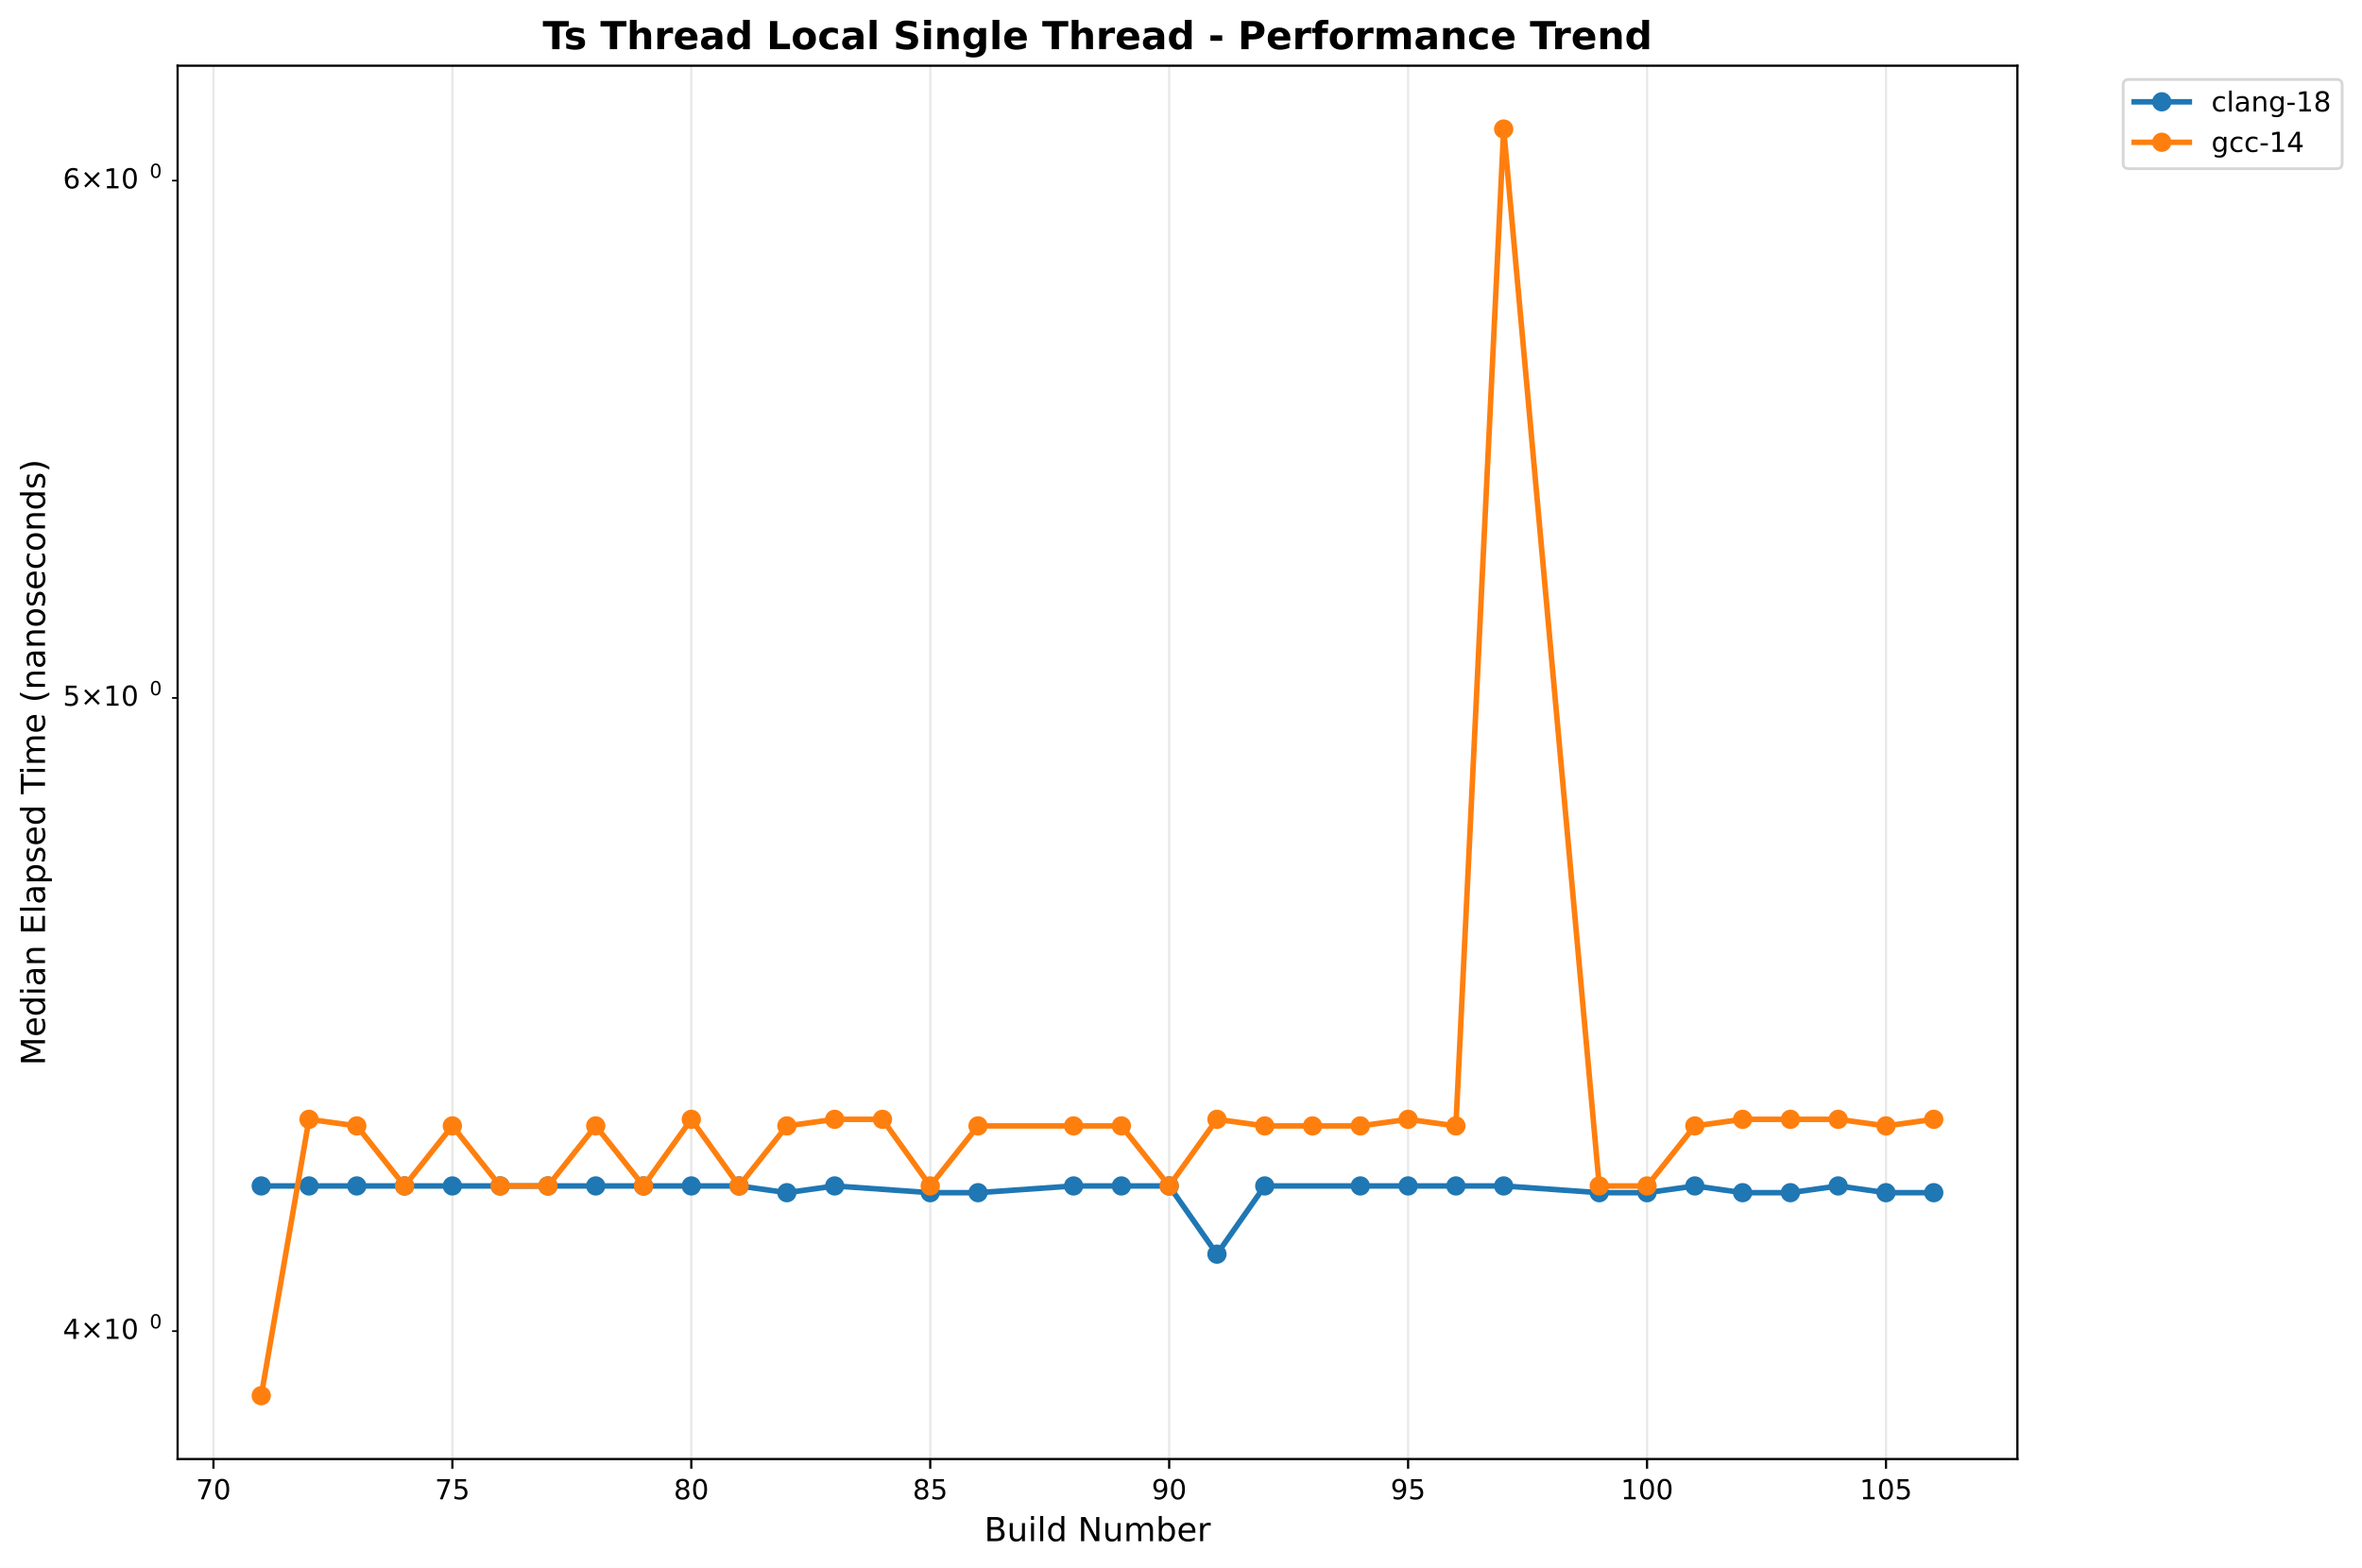
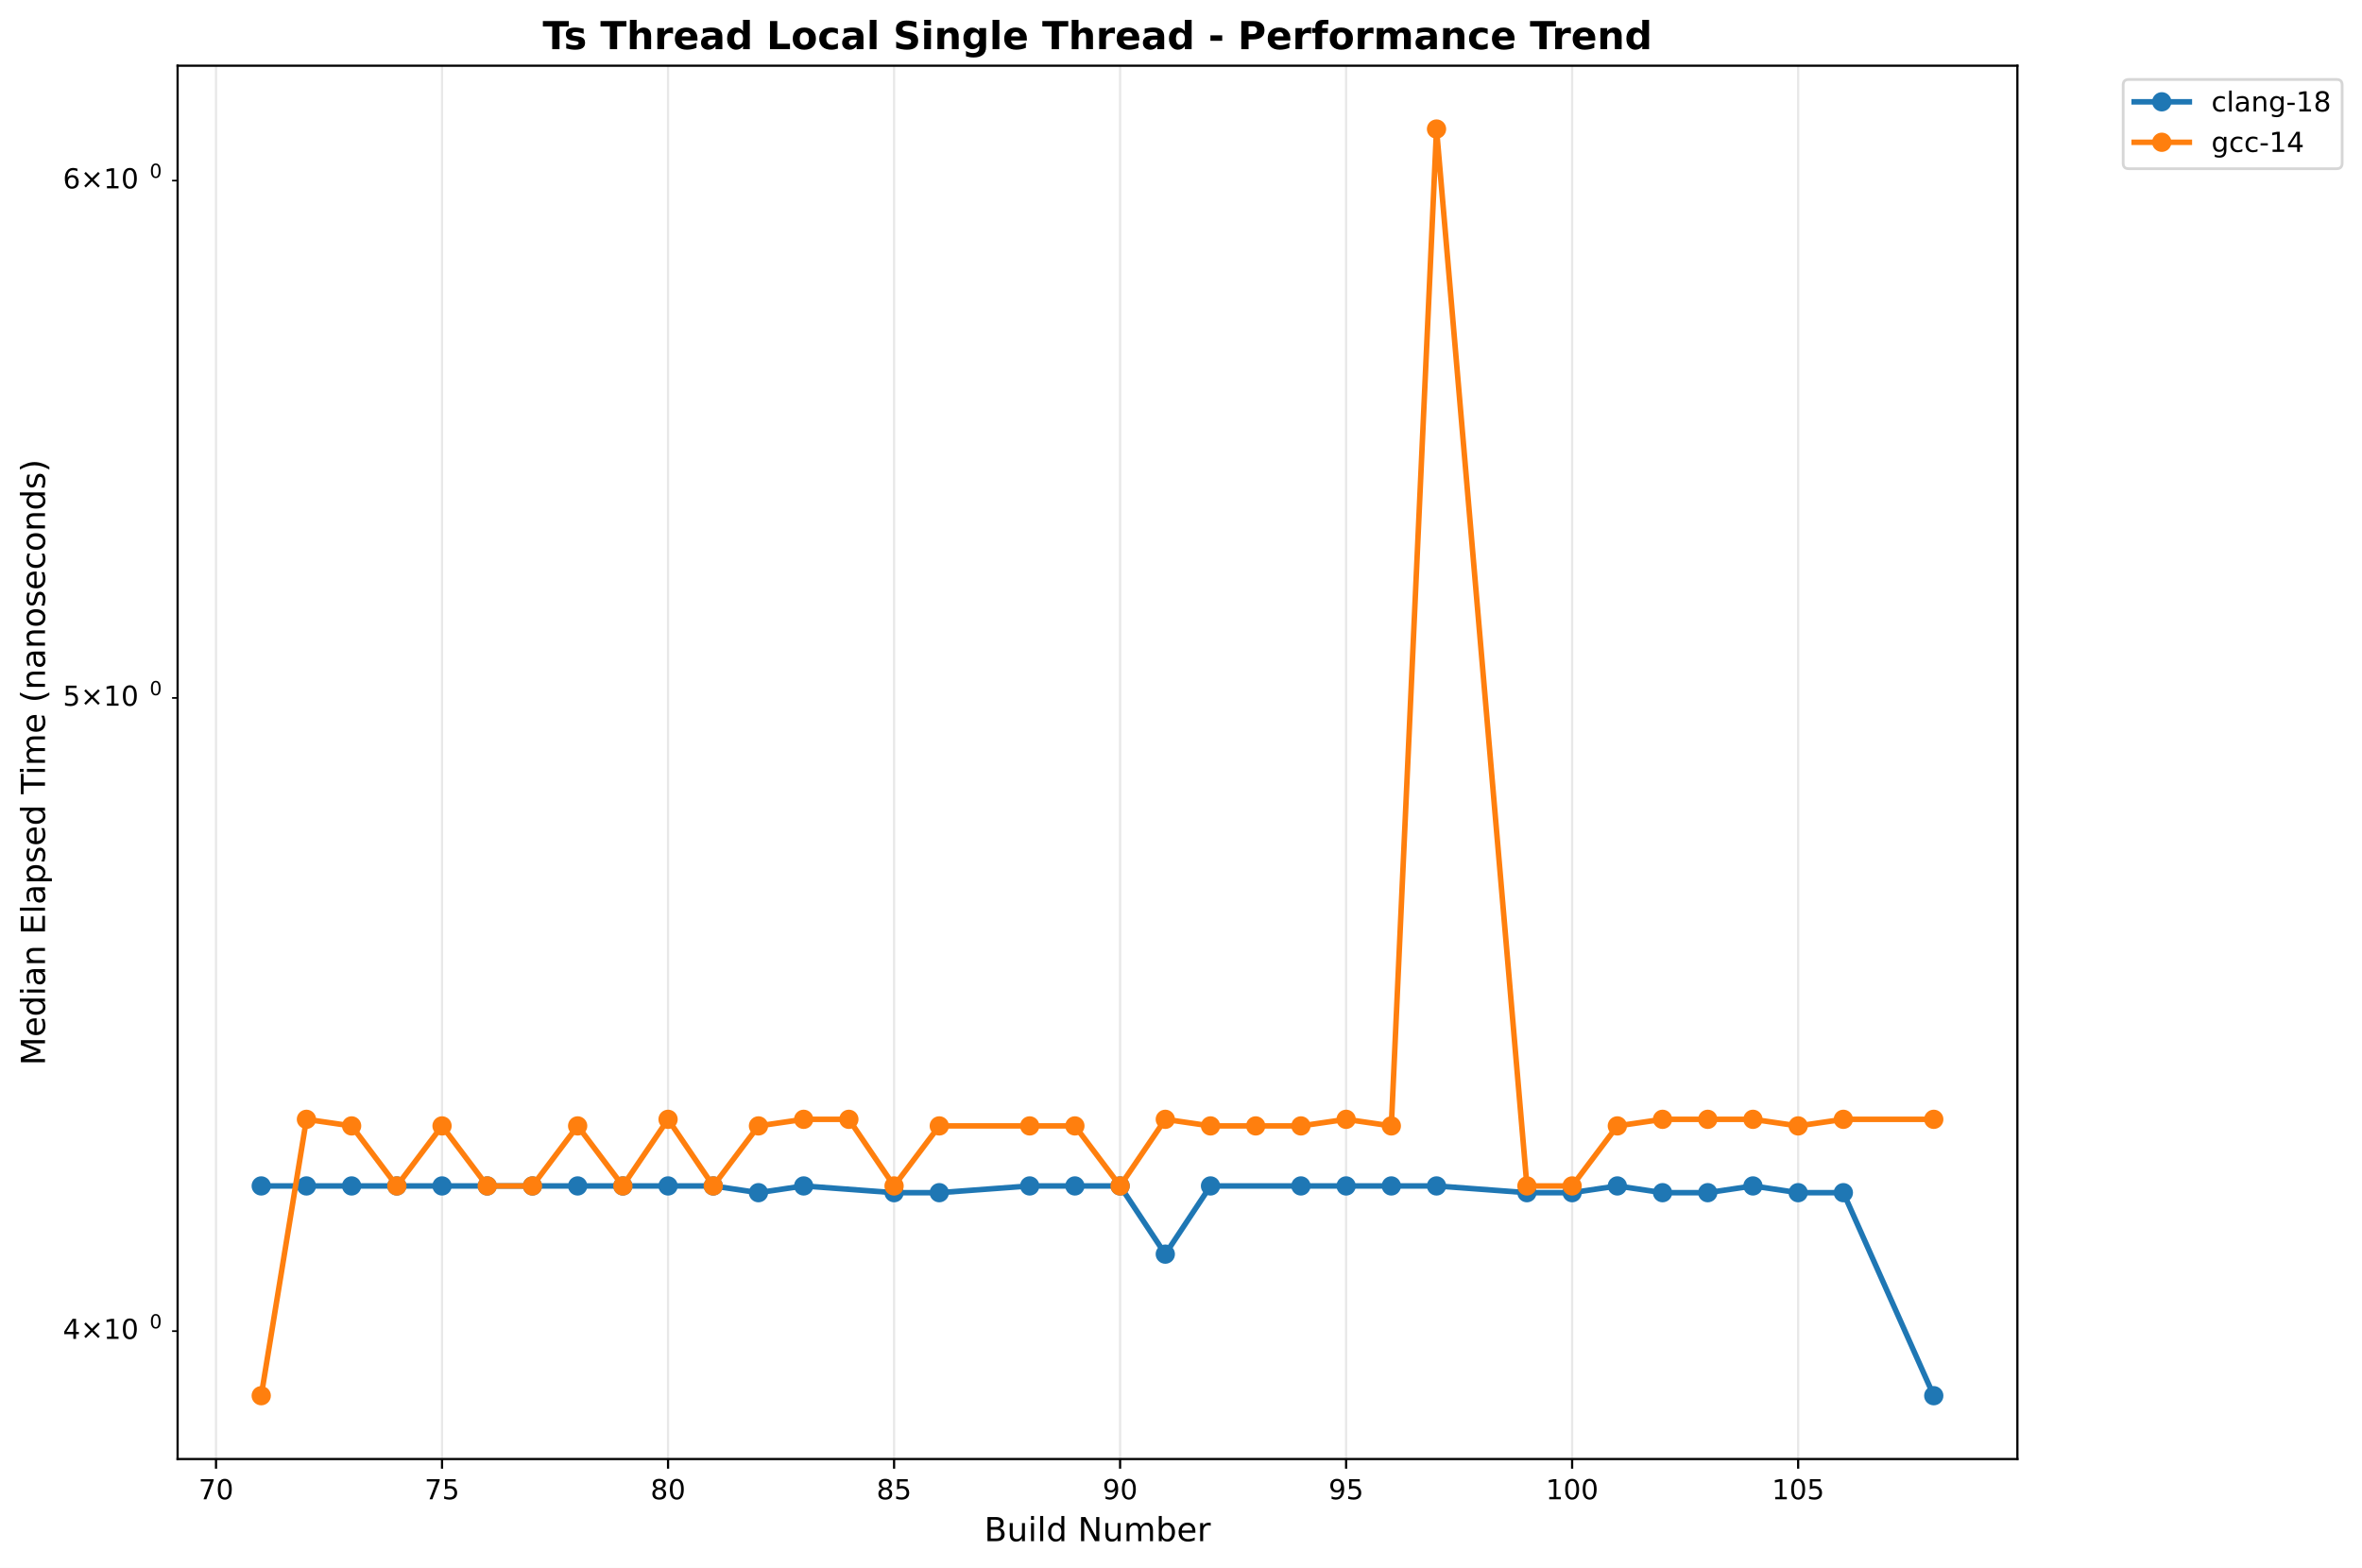
<svg xmlns="http://www.w3.org/2000/svg" xmlns:xlink="http://www.w3.org/1999/xlink" width="856.684pt" height="568.8pt" viewBox="0 0 856.684 568.8" version="1.1">
  <defs>
    <style type="text/css">*{stroke-linejoin: round; stroke-linecap: butt}</style>
  </defs>
  <g id="figure_1">
    <g id="patch_1">
      <path d="M 0 568.8  L 856.684 568.8  L 856.684 0  L 0 0  z " style="fill: #ffffff" />
    </g>
    <g id="axes_1">
      <g id="patch_2">
        <path d="M 64.414 529.308  L 731.697 529.308  L 731.697 23.838  L 64.414 23.838  z " style="fill: #ffffff" />
      </g>
      <g id="matplotlib.axis_1">
        <g id="xtick_1">
          <g id="line2d_1">
-             <path d="M 77.413 529.308  L 77.413 23.838  " clip-path="url(#p749d444454)" style="fill: none; stroke: #b0b0b0; stroke-opacity: 0.3; stroke-width: 0.8; stroke-linecap: square" />
+             <path d="M 78.35 529.308  L 78.35 23.838  " clip-path="url(#pc582f6c4be)" style="fill: none; stroke: #b0b0b0; stroke-opacity: 0.3; stroke-width: 0.8; stroke-linecap: square" />
          </g>
          <g id="line2d_2">
            <defs>
-               <path id="mb19a66b578" d="M 0 0  L 0 3.5  " style="stroke: #000000; stroke-width: 0.8" />
+               <path id="m015df207ca" d="M 0 0  L 0 3.5  " style="stroke: #000000; stroke-width: 0.8" />
            </defs>
            <g>
-               <use xlink:href="#mb19a66b578" x="77.413" y="529.308" style="stroke: #000000; stroke-width: 0.8" />
+               <use xlink:href="#m015df207ca" x="78.35" y="529.308" style="stroke: #000000; stroke-width: 0.8" />
            </g>
          </g>
          <g id="text_1">
-             <text style="font: 10px 'DejaVu Sans', 'Bitstream Vera Sans', 'Computer Modern Sans Serif', 'Lucida Grande', 'Verdana', 'Geneva', 'Lucid', 'Arial', 'Helvetica', 'Avant Garde', sans-serif; text-anchor: middle" x="77.413" y="543.907" transform="rotate(-0 77.41277 543.9066)">70</text>
+             <text style="font: 10px 'DejaVu Sans', 'Bitstream Vera Sans', 'Computer Modern Sans Serif', 'Lucida Grande', 'Verdana', 'Geneva', 'Lucid', 'Arial', 'Helvetica', 'Avant Garde', sans-serif; text-anchor: middle" x="78.35" y="543.907" transform="rotate(-0 78.34963 543.9066)">70</text>
          </g>
        </g>
        <g id="xtick_2">
          <g id="line2d_3">
-             <path d="M 164.073 529.308  L 164.073 23.838  " clip-path="url(#p749d444454)" style="fill: none; stroke: #b0b0b0; stroke-opacity: 0.3; stroke-width: 0.8; stroke-linecap: square" />
+             <path d="M 160.325 529.308  L 160.325 23.838  " clip-path="url(#pc582f6c4be)" style="fill: none; stroke: #b0b0b0; stroke-opacity: 0.3; stroke-width: 0.8; stroke-linecap: square" />
          </g>
          <g id="line2d_4">
            <g>
-               <use xlink:href="#mb19a66b578" x="164.073" y="529.308" style="stroke: #000000; stroke-width: 0.8" />
+               <use xlink:href="#m015df207ca" x="160.325" y="529.308" style="stroke: #000000; stroke-width: 0.8" />
            </g>
          </g>
          <g id="text_2">
-             <text style="font: 10px 'DejaVu Sans', 'Bitstream Vera Sans', 'Computer Modern Sans Serif', 'Lucida Grande', 'Verdana', 'Geneva', 'Lucid', 'Arial', 'Helvetica', 'Avant Garde', sans-serif; text-anchor: middle" x="164.073" y="543.907" transform="rotate(-0 164.0729 543.9066)">75</text>
+             <text style="font: 10px 'DejaVu Sans', 'Bitstream Vera Sans', 'Computer Modern Sans Serif', 'Lucida Grande', 'Verdana', 'Geneva', 'Lucid', 'Arial', 'Helvetica', 'Avant Garde', sans-serif; text-anchor: middle" x="160.325" y="543.907" transform="rotate(-0 160.3254 543.9066)">75</text>
          </g>
        </g>
        <g id="xtick_3">
          <g id="line2d_5">
-             <path d="M 250.733 529.308  L 250.733 23.838  " clip-path="url(#p749d444454)" style="fill: none; stroke: #b0b0b0; stroke-opacity: 0.3; stroke-width: 0.8; stroke-linecap: square" />
+             <path d="M 242.301 529.308  L 242.301 23.838  " clip-path="url(#pc582f6c4be)" style="fill: none; stroke: #b0b0b0; stroke-opacity: 0.3; stroke-width: 0.8; stroke-linecap: square" />
          </g>
          <g id="line2d_6">
            <g>
-               <use xlink:href="#mb19a66b578" x="250.733" y="529.308" style="stroke: #000000; stroke-width: 0.8" />
+               <use xlink:href="#m015df207ca" x="242.301" y="529.308" style="stroke: #000000; stroke-width: 0.8" />
            </g>
          </g>
          <g id="text_3">
-             <text style="font: 10px 'DejaVu Sans', 'Bitstream Vera Sans', 'Computer Modern Sans Serif', 'Lucida Grande', 'Verdana', 'Geneva', 'Lucid', 'Arial', 'Helvetica', 'Avant Garde', sans-serif; text-anchor: middle" x="250.733" y="543.907" transform="rotate(-0 250.733 543.9066)">80</text>
+             <text style="font: 10px 'DejaVu Sans', 'Bitstream Vera Sans', 'Computer Modern Sans Serif', 'Lucida Grande', 'Verdana', 'Geneva', 'Lucid', 'Arial', 'Helvetica', 'Avant Garde', sans-serif; text-anchor: middle" x="242.301" y="543.907" transform="rotate(-0 242.3012 543.9066)">80</text>
          </g>
        </g>
        <g id="xtick_4">
          <g id="line2d_7">
-             <path d="M 337.393 529.308  L 337.393 23.838  " clip-path="url(#p749d444454)" style="fill: none; stroke: #b0b0b0; stroke-opacity: 0.3; stroke-width: 0.8; stroke-linecap: square" />
+             <path d="M 324.277 529.308  L 324.277 23.838  " clip-path="url(#pc582f6c4be)" style="fill: none; stroke: #b0b0b0; stroke-opacity: 0.3; stroke-width: 0.8; stroke-linecap: square" />
          </g>
          <g id="line2d_8">
            <g>
-               <use xlink:href="#mb19a66b578" x="337.393" y="529.308" style="stroke: #000000; stroke-width: 0.8" />
+               <use xlink:href="#m015df207ca" x="324.277" y="529.308" style="stroke: #000000; stroke-width: 0.8" />
            </g>
          </g>
          <g id="text_4">
-             <text style="font: 10px 'DejaVu Sans', 'Bitstream Vera Sans', 'Computer Modern Sans Serif', 'Lucida Grande', 'Verdana', 'Geneva', 'Lucid', 'Arial', 'Helvetica', 'Avant Garde', sans-serif; text-anchor: middle" x="337.393" y="543.907" transform="rotate(-0 337.3931 543.9066)">85</text>
+             <text style="font: 10px 'DejaVu Sans', 'Bitstream Vera Sans', 'Computer Modern Sans Serif', 'Lucida Grande', 'Verdana', 'Geneva', 'Lucid', 'Arial', 'Helvetica', 'Avant Garde', sans-serif; text-anchor: middle" x="324.277" y="543.907" transform="rotate(-0 324.277 543.9066)">85</text>
          </g>
        </g>
        <g id="xtick_5">
          <g id="line2d_9">
-             <path d="M 424.053 529.308  L 424.053 23.838  " clip-path="url(#p749d444454)" style="fill: none; stroke: #b0b0b0; stroke-opacity: 0.3; stroke-width: 0.8; stroke-linecap: square" />
+             <path d="M 406.253 529.308  L 406.253 23.838  " clip-path="url(#pc582f6c4be)" style="fill: none; stroke: #b0b0b0; stroke-opacity: 0.3; stroke-width: 0.8; stroke-linecap: square" />
          </g>
          <g id="line2d_10">
            <g>
-               <use xlink:href="#mb19a66b578" x="424.053" y="529.308" style="stroke: #000000; stroke-width: 0.8" />
+               <use xlink:href="#m015df207ca" x="406.253" y="529.308" style="stroke: #000000; stroke-width: 0.8" />
            </g>
          </g>
          <g id="text_5">
-             <text style="font: 10px 'DejaVu Sans', 'Bitstream Vera Sans', 'Computer Modern Sans Serif', 'Lucida Grande', 'Verdana', 'Geneva', 'Lucid', 'Arial', 'Helvetica', 'Avant Garde', sans-serif; text-anchor: middle" x="424.053" y="543.907" transform="rotate(-0 424.0532 543.9066)">90</text>
+             <text style="font: 10px 'DejaVu Sans', 'Bitstream Vera Sans', 'Computer Modern Sans Serif', 'Lucida Grande', 'Verdana', 'Geneva', 'Lucid', 'Arial', 'Helvetica', 'Avant Garde', sans-serif; text-anchor: middle" x="406.253" y="543.907" transform="rotate(-0 406.2527 543.9066)">90</text>
          </g>
        </g>
        <g id="xtick_6">
          <g id="line2d_11">
-             <path d="M 510.713 529.308  L 510.713 23.838  " clip-path="url(#p749d444454)" style="fill: none; stroke: #b0b0b0; stroke-opacity: 0.3; stroke-width: 0.8; stroke-linecap: square" />
+             <path d="M 488.229 529.308  L 488.229 23.838  " clip-path="url(#pc582f6c4be)" style="fill: none; stroke: #b0b0b0; stroke-opacity: 0.3; stroke-width: 0.8; stroke-linecap: square" />
          </g>
          <g id="line2d_12">
            <g>
-               <use xlink:href="#mb19a66b578" x="510.713" y="529.308" style="stroke: #000000; stroke-width: 0.8" />
+               <use xlink:href="#m015df207ca" x="488.229" y="529.308" style="stroke: #000000; stroke-width: 0.8" />
            </g>
          </g>
          <g id="text_6">
-             <text style="font: 10px 'DejaVu Sans', 'Bitstream Vera Sans', 'Computer Modern Sans Serif', 'Lucida Grande', 'Verdana', 'Geneva', 'Lucid', 'Arial', 'Helvetica', 'Avant Garde', sans-serif; text-anchor: middle" x="510.713" y="543.907" transform="rotate(-0 510.7133 543.9066)">95</text>
+             <text style="font: 10px 'DejaVu Sans', 'Bitstream Vera Sans', 'Computer Modern Sans Serif', 'Lucida Grande', 'Verdana', 'Geneva', 'Lucid', 'Arial', 'Helvetica', 'Avant Garde', sans-serif; text-anchor: middle" x="488.229" y="543.907" transform="rotate(-0 488.2285 543.9066)">95</text>
          </g>
        </g>
        <g id="xtick_7">
          <g id="line2d_13">
-             <path d="M 597.373 529.308  L 597.373 23.838  " clip-path="url(#p749d444454)" style="fill: none; stroke: #b0b0b0; stroke-opacity: 0.3; stroke-width: 0.8; stroke-linecap: square" />
+             <path d="M 570.204 529.308  L 570.204 23.838  " clip-path="url(#pc582f6c4be)" style="fill: none; stroke: #b0b0b0; stroke-opacity: 0.3; stroke-width: 0.8; stroke-linecap: square" />
          </g>
          <g id="line2d_14">
            <g>
-               <use xlink:href="#mb19a66b578" x="597.373" y="529.308" style="stroke: #000000; stroke-width: 0.8" />
+               <use xlink:href="#m015df207ca" x="570.204" y="529.308" style="stroke: #000000; stroke-width: 0.8" />
            </g>
          </g>
          <g id="text_7">
-             <text style="font: 10px 'DejaVu Sans', 'Bitstream Vera Sans', 'Computer Modern Sans Serif', 'Lucida Grande', 'Verdana', 'Geneva', 'Lucid', 'Arial', 'Helvetica', 'Avant Garde', sans-serif; text-anchor: middle" x="597.373" y="543.907" transform="rotate(-0 597.3734 543.9066)">100</text>
+             <text style="font: 10px 'DejaVu Sans', 'Bitstream Vera Sans', 'Computer Modern Sans Serif', 'Lucida Grande', 'Verdana', 'Geneva', 'Lucid', 'Arial', 'Helvetica', 'Avant Garde', sans-serif; text-anchor: middle" x="570.204" y="543.907" transform="rotate(-0 570.2043 543.9066)">100</text>
          </g>
        </g>
        <g id="xtick_8">
          <g id="line2d_15">
-             <path d="M 684.034 529.308  L 684.034 23.838  " clip-path="url(#p749d444454)" style="fill: none; stroke: #b0b0b0; stroke-opacity: 0.3; stroke-width: 0.8; stroke-linecap: square" />
+             <path d="M 652.18 529.308  L 652.18 23.838  " clip-path="url(#pc582f6c4be)" style="fill: none; stroke: #b0b0b0; stroke-opacity: 0.3; stroke-width: 0.8; stroke-linecap: square" />
          </g>
          <g id="line2d_16">
            <g>
-               <use xlink:href="#mb19a66b578" x="684.034" y="529.308" style="stroke: #000000; stroke-width: 0.8" />
+               <use xlink:href="#m015df207ca" x="652.18" y="529.308" style="stroke: #000000; stroke-width: 0.8" />
            </g>
          </g>
          <g id="text_8">
-             <text style="font: 10px 'DejaVu Sans', 'Bitstream Vera Sans', 'Computer Modern Sans Serif', 'Lucida Grande', 'Verdana', 'Geneva', 'Lucid', 'Arial', 'Helvetica', 'Avant Garde', sans-serif; text-anchor: middle" x="684.034" y="543.907" transform="rotate(-0 684.0335 543.9066)">105</text>
+             <text style="font: 10px 'DejaVu Sans', 'Bitstream Vera Sans', 'Computer Modern Sans Serif', 'Lucida Grande', 'Verdana', 'Geneva', 'Lucid', 'Arial', 'Helvetica', 'Avant Garde', sans-serif; text-anchor: middle" x="652.18" y="543.907" transform="rotate(-0 652.1801 543.9066)">105</text>
          </g>
        </g>
        <g id="text_9">
          <text style="font: 12px 'DejaVu Sans', 'Bitstream Vera Sans', 'Computer Modern Sans Serif', 'Lucida Grande', 'Verdana', 'Geneva', 'Lucid', 'Arial', 'Helvetica', 'Avant Garde', sans-serif; text-anchor: middle" x="398.055" y="559.104" transform="rotate(-0 398.0552 559.1044)">Build Number</text>
        </g>
      </g>
      <g id="matplotlib.axis_2">
        <g id="ytick_1">
          <g id="line2d_17">
            <defs>
-               <path id="m13cba0035d" d="M 0 0  L -2 0  " style="stroke: #000000; stroke-width: 0.6" />
+               <path id="m5e4c4b93a7" d="M 0 0  L -2 0  " style="stroke: #000000; stroke-width: 0.6" />
            </defs>
            <g>
-               <use xlink:href="#m13cba0035d" x="64.414" y="482.906" style="stroke: #000000; stroke-width: 0.6" />
+               <use xlink:href="#m5e4c4b93a7" x="64.414" y="482.906" style="stroke: #000000; stroke-width: 0.6" />
            </g>
          </g>
          <g id="text_10">
            <g transform="translate(22.81375 486.7051)">
              <text>
                <tspan style="font: 10px 'DejaVu Sans'" x="0 8.311 18.638 25" y="-0.977">4×10</tspan>
                <tspan style="font: 7px 'DejaVu Sans'" x="31.458" y="-4.805">0</tspan>
              </text>
            </g>
          </g>
        </g>
        <g id="ytick_2">
          <g id="line2d_18">
            <g>
-               <use xlink:href="#m13cba0035d" x="64.414" y="253.199" style="stroke: #000000; stroke-width: 0.6" />
+               <use xlink:href="#m5e4c4b93a7" x="64.414" y="253.199" style="stroke: #000000; stroke-width: 0.6" />
            </g>
          </g>
          <g id="text_11">
            <g transform="translate(22.81375 256.9985)">
              <text>
                <tspan style="font: 10px 'DejaVu Sans'" x="0 8.311 18.638 25" y="-0.977">5×10</tspan>
                <tspan style="font: 7px 'DejaVu Sans'" x="31.458" y="-4.805">0</tspan>
              </text>
            </g>
          </g>
        </g>
        <g id="ytick_3">
          <g id="line2d_19">
            <g>
-               <use xlink:href="#m13cba0035d" x="64.414" y="65.515" style="stroke: #000000; stroke-width: 0.6" />
+               <use xlink:href="#m5e4c4b93a7" x="64.414" y="65.515" style="stroke: #000000; stroke-width: 0.6" />
            </g>
          </g>
          <g id="text_12">
            <g transform="translate(22.81375 69.31459)">
              <text>
                <tspan style="font: 10px 'DejaVu Sans'" x="0 8.311 18.638 25" y="-0.977">6×10</tspan>
                <tspan style="font: 7px 'DejaVu Sans'" x="31.458" y="-4.805">0</tspan>
              </text>
            </g>
          </g>
        </g>
        <g id="text_13">
          <text style="font: 12px 'DejaVu Sans', 'Bitstream Vera Sans', 'Computer Modern Sans Serif', 'Lucida Grande', 'Verdana', 'Geneva', 'Lucid', 'Arial', 'Helvetica', 'Avant Garde', sans-serif; text-anchor: middle" x="16.318" y="276.573" transform="rotate(-90 16.31812 276.573)">Median Elapsed Time (nanoseconds)</text>
        </g>
      </g>
      <g id="line2d_20">
-         <path d="M 94.745 430.233  L 112.077 430.233  L 129.409 430.233  L 146.741 430.233  L 164.073 430.233  L 181.405 430.233  L 198.737 430.233  L 216.069 430.233  L 233.401 430.233  L 250.733 430.233  L 268.065 430.233  L 285.397 432.681  L 302.729 430.233  L 337.393 432.681  L 354.725 432.681  L 389.389 430.233  L 406.721 430.233  L 424.053 430.233  L 441.385 454.979  L 458.717 430.233  L 493.381 430.233  L 510.713 430.233  L 528.045 430.233  L 545.377 430.233  L 580.041 432.681  L 597.373 432.681  L 614.705 430.233  L 632.037 432.681  L 649.369 432.681  L 666.701 430.233  L 684.034 432.681  L 701.366 432.681  " clip-path="url(#p749d444454)" style="fill: none; stroke: #1f77b4; stroke-width: 2; stroke-linecap: square" />
+         <path d="M 94.745 430.233  L 111.14 430.233  L 127.535 430.233  L 143.93 430.233  L 160.325 430.233  L 176.721 430.233  L 193.116 430.233  L 209.511 430.233  L 225.906 430.233  L 242.301 430.233  L 258.696 430.233  L 275.091 432.681  L 291.487 430.233  L 324.277 432.681  L 340.672 432.681  L 373.462 430.233  L 389.858 430.233  L 406.253 430.233  L 422.648 454.979  L 439.043 430.233  L 471.833 430.233  L 488.229 430.233  L 504.624 430.233  L 521.019 430.233  L 553.809 432.681  L 570.204 432.681  L 586.599 430.233  L 602.995 432.681  L 619.39 432.681  L 635.785 430.233  L 652.18 432.681  L 668.575 432.681  L 701.366 506.332  " clip-path="url(#pc582f6c4be)" style="fill: none; stroke: #1f77b4; stroke-width: 2; stroke-linecap: square" />
        <defs>
-           <path id="mc3d6ff91d9" d="M 0 3  C 0.796 3 1.559 2.684 2.121 2.121  C 2.684 1.559 3 0.796 3 0  C 3 -0.796 2.684 -1.559 2.121 -2.121  C 1.559 -2.684 0.796 -3 0 -3  C -0.796 -3 -1.559 -2.684 -2.121 -2.121  C -2.684 -1.559 -3 -0.796 -3 0  C -3 0.796 -2.684 1.559 -2.121 2.121  C -1.559 2.684 -0.796 3 0 3  z " style="stroke: #1f77b4" />
+           <path id="mfd052f51ad" d="M 0 3  C 0.796 3 1.559 2.684 2.121 2.121  C 2.684 1.559 3 0.796 3 0  C 3 -0.796 2.684 -1.559 2.121 -2.121  C 1.559 -2.684 0.796 -3 0 -3  C -0.796 -3 -1.559 -2.684 -2.121 -2.121  C -2.684 -1.559 -3 -0.796 -3 0  C -3 0.796 -2.684 1.559 -2.121 2.121  C -1.559 2.684 -0.796 3 0 3  z " style="stroke: #1f77b4" />
        </defs>
-         <g clip-path="url(#p749d444454)">
-           <use xlink:href="#mc3d6ff91d9" x="94.745" y="430.233" style="fill: #1f77b4; stroke: #1f77b4" />
-           <use xlink:href="#mc3d6ff91d9" x="112.077" y="430.233" style="fill: #1f77b4; stroke: #1f77b4" />
-           <use xlink:href="#mc3d6ff91d9" x="129.409" y="430.233" style="fill: #1f77b4; stroke: #1f77b4" />
-           <use xlink:href="#mc3d6ff91d9" x="146.741" y="430.233" style="fill: #1f77b4; stroke: #1f77b4" />
-           <use xlink:href="#mc3d6ff91d9" x="164.073" y="430.233" style="fill: #1f77b4; stroke: #1f77b4" />
-           <use xlink:href="#mc3d6ff91d9" x="181.405" y="430.233" style="fill: #1f77b4; stroke: #1f77b4" />
-           <use xlink:href="#mc3d6ff91d9" x="198.737" y="430.233" style="fill: #1f77b4; stroke: #1f77b4" />
-           <use xlink:href="#mc3d6ff91d9" x="216.069" y="430.233" style="fill: #1f77b4; stroke: #1f77b4" />
-           <use xlink:href="#mc3d6ff91d9" x="233.401" y="430.233" style="fill: #1f77b4; stroke: #1f77b4" />
-           <use xlink:href="#mc3d6ff91d9" x="250.733" y="430.233" style="fill: #1f77b4; stroke: #1f77b4" />
-           <use xlink:href="#mc3d6ff91d9" x="268.065" y="430.233" style="fill: #1f77b4; stroke: #1f77b4" />
-           <use xlink:href="#mc3d6ff91d9" x="285.397" y="432.681" style="fill: #1f77b4; stroke: #1f77b4" />
-           <use xlink:href="#mc3d6ff91d9" x="302.729" y="430.233" style="fill: #1f77b4; stroke: #1f77b4" />
-           <use xlink:href="#mc3d6ff91d9" x="337.393" y="432.681" style="fill: #1f77b4; stroke: #1f77b4" />
-           <use xlink:href="#mc3d6ff91d9" x="354.725" y="432.681" style="fill: #1f77b4; stroke: #1f77b4" />
-           <use xlink:href="#mc3d6ff91d9" x="389.389" y="430.233" style="fill: #1f77b4; stroke: #1f77b4" />
-           <use xlink:href="#mc3d6ff91d9" x="406.721" y="430.233" style="fill: #1f77b4; stroke: #1f77b4" />
-           <use xlink:href="#mc3d6ff91d9" x="424.053" y="430.233" style="fill: #1f77b4; stroke: #1f77b4" />
-           <use xlink:href="#mc3d6ff91d9" x="441.385" y="454.979" style="fill: #1f77b4; stroke: #1f77b4" />
-           <use xlink:href="#mc3d6ff91d9" x="458.717" y="430.233" style="fill: #1f77b4; stroke: #1f77b4" />
-           <use xlink:href="#mc3d6ff91d9" x="493.381" y="430.233" style="fill: #1f77b4; stroke: #1f77b4" />
-           <use xlink:href="#mc3d6ff91d9" x="510.713" y="430.233" style="fill: #1f77b4; stroke: #1f77b4" />
-           <use xlink:href="#mc3d6ff91d9" x="528.045" y="430.233" style="fill: #1f77b4; stroke: #1f77b4" />
-           <use xlink:href="#mc3d6ff91d9" x="545.377" y="430.233" style="fill: #1f77b4; stroke: #1f77b4" />
-           <use xlink:href="#mc3d6ff91d9" x="580.041" y="432.681" style="fill: #1f77b4; stroke: #1f77b4" />
-           <use xlink:href="#mc3d6ff91d9" x="597.373" y="432.681" style="fill: #1f77b4; stroke: #1f77b4" />
-           <use xlink:href="#mc3d6ff91d9" x="614.705" y="430.233" style="fill: #1f77b4; stroke: #1f77b4" />
-           <use xlink:href="#mc3d6ff91d9" x="632.037" y="432.681" style="fill: #1f77b4; stroke: #1f77b4" />
-           <use xlink:href="#mc3d6ff91d9" x="649.369" y="432.681" style="fill: #1f77b4; stroke: #1f77b4" />
-           <use xlink:href="#mc3d6ff91d9" x="666.701" y="430.233" style="fill: #1f77b4; stroke: #1f77b4" />
-           <use xlink:href="#mc3d6ff91d9" x="684.034" y="432.681" style="fill: #1f77b4; stroke: #1f77b4" />
-           <use xlink:href="#mc3d6ff91d9" x="701.366" y="432.681" style="fill: #1f77b4; stroke: #1f77b4" />
+         <g clip-path="url(#pc582f6c4be)">
+           <use xlink:href="#mfd052f51ad" x="94.745" y="430.233" style="fill: #1f77b4; stroke: #1f77b4" />
+           <use xlink:href="#mfd052f51ad" x="111.14" y="430.233" style="fill: #1f77b4; stroke: #1f77b4" />
+           <use xlink:href="#mfd052f51ad" x="127.535" y="430.233" style="fill: #1f77b4; stroke: #1f77b4" />
+           <use xlink:href="#mfd052f51ad" x="143.93" y="430.233" style="fill: #1f77b4; stroke: #1f77b4" />
+           <use xlink:href="#mfd052f51ad" x="160.325" y="430.233" style="fill: #1f77b4; stroke: #1f77b4" />
+           <use xlink:href="#mfd052f51ad" x="176.721" y="430.233" style="fill: #1f77b4; stroke: #1f77b4" />
+           <use xlink:href="#mfd052f51ad" x="193.116" y="430.233" style="fill: #1f77b4; stroke: #1f77b4" />
+           <use xlink:href="#mfd052f51ad" x="209.511" y="430.233" style="fill: #1f77b4; stroke: #1f77b4" />
+           <use xlink:href="#mfd052f51ad" x="225.906" y="430.233" style="fill: #1f77b4; stroke: #1f77b4" />
+           <use xlink:href="#mfd052f51ad" x="242.301" y="430.233" style="fill: #1f77b4; stroke: #1f77b4" />
+           <use xlink:href="#mfd052f51ad" x="258.696" y="430.233" style="fill: #1f77b4; stroke: #1f77b4" />
+           <use xlink:href="#mfd052f51ad" x="275.091" y="432.681" style="fill: #1f77b4; stroke: #1f77b4" />
+           <use xlink:href="#mfd052f51ad" x="291.487" y="430.233" style="fill: #1f77b4; stroke: #1f77b4" />
+           <use xlink:href="#mfd052f51ad" x="324.277" y="432.681" style="fill: #1f77b4; stroke: #1f77b4" />
+           <use xlink:href="#mfd052f51ad" x="340.672" y="432.681" style="fill: #1f77b4; stroke: #1f77b4" />
+           <use xlink:href="#mfd052f51ad" x="373.462" y="430.233" style="fill: #1f77b4; stroke: #1f77b4" />
+           <use xlink:href="#mfd052f51ad" x="389.858" y="430.233" style="fill: #1f77b4; stroke: #1f77b4" />
+           <use xlink:href="#mfd052f51ad" x="406.253" y="430.233" style="fill: #1f77b4; stroke: #1f77b4" />
+           <use xlink:href="#mfd052f51ad" x="422.648" y="454.979" style="fill: #1f77b4; stroke: #1f77b4" />
+           <use xlink:href="#mfd052f51ad" x="439.043" y="430.233" style="fill: #1f77b4; stroke: #1f77b4" />
+           <use xlink:href="#mfd052f51ad" x="471.833" y="430.233" style="fill: #1f77b4; stroke: #1f77b4" />
+           <use xlink:href="#mfd052f51ad" x="488.229" y="430.233" style="fill: #1f77b4; stroke: #1f77b4" />
+           <use xlink:href="#mfd052f51ad" x="504.624" y="430.233" style="fill: #1f77b4; stroke: #1f77b4" />
+           <use xlink:href="#mfd052f51ad" x="521.019" y="430.233" style="fill: #1f77b4; stroke: #1f77b4" />
+           <use xlink:href="#mfd052f51ad" x="553.809" y="432.681" style="fill: #1f77b4; stroke: #1f77b4" />
+           <use xlink:href="#mfd052f51ad" x="570.204" y="432.681" style="fill: #1f77b4; stroke: #1f77b4" />
+           <use xlink:href="#mfd052f51ad" x="586.599" y="430.233" style="fill: #1f77b4; stroke: #1f77b4" />
+           <use xlink:href="#mfd052f51ad" x="602.995" y="432.681" style="fill: #1f77b4; stroke: #1f77b4" />
+           <use xlink:href="#mfd052f51ad" x="619.39" y="432.681" style="fill: #1f77b4; stroke: #1f77b4" />
+           <use xlink:href="#mfd052f51ad" x="635.785" y="430.233" style="fill: #1f77b4; stroke: #1f77b4" />
+           <use xlink:href="#mfd052f51ad" x="652.18" y="432.681" style="fill: #1f77b4; stroke: #1f77b4" />
+           <use xlink:href="#mfd052f51ad" x="668.575" y="432.681" style="fill: #1f77b4; stroke: #1f77b4" />
+           <use xlink:href="#mfd052f51ad" x="701.366" y="506.332" style="fill: #1f77b4; stroke: #1f77b4" />
        </g>
      </g>
      <g id="line2d_21">
-         <path d="M 94.745 506.332  L 112.077 406.067  L 129.409 408.458  L 146.741 430.233  L 164.073 408.458  L 181.405 430.233  L 198.737 430.233  L 216.069 408.458  L 233.401 430.233  L 250.733 406.067  L 268.065 430.233  L 285.397 408.458  L 302.729 406.067  L 320.061 406.067  L 337.393 430.233  L 354.725 408.458  L 389.389 408.458  L 406.721 408.458  L 424.053 430.233  L 441.385 406.067  L 458.717 408.458  L 476.049 408.458  L 493.381 408.458  L 510.713 406.067  L 528.045 408.458  L 545.377 46.814  L 580.041 430.233  L 597.373 430.233  L 614.705 408.458  L 632.037 406.067  L 649.369 406.067  L 666.701 406.067  L 684.034 408.458  L 701.366 406.067  " clip-path="url(#p749d444454)" style="fill: none; stroke: #ff7f0e; stroke-width: 2; stroke-linecap: square" />
+         <path d="M 94.745 506.332  L 111.14 406.067  L 127.535 408.458  L 143.93 430.233  L 160.325 408.458  L 176.721 430.233  L 193.116 430.233  L 209.511 408.458  L 225.906 430.233  L 242.301 406.067  L 258.696 430.233  L 275.091 408.458  L 291.487 406.067  L 307.882 406.067  L 324.277 430.233  L 340.672 408.458  L 373.462 408.458  L 389.858 408.458  L 406.253 430.233  L 422.648 406.067  L 439.043 408.458  L 455.438 408.458  L 471.833 408.458  L 488.229 406.067  L 504.624 408.458  L 521.019 46.814  L 553.809 430.233  L 570.204 430.233  L 586.599 408.458  L 602.995 406.067  L 619.39 406.067  L 635.785 406.067  L 652.18 408.458  L 668.575 406.067  L 701.366 406.067  " clip-path="url(#pc582f6c4be)" style="fill: none; stroke: #ff7f0e; stroke-width: 2; stroke-linecap: square" />
        <defs>
-           <path id="mc147a946f6" d="M 0 3  C 0.796 3 1.559 2.684 2.121 2.121  C 2.684 1.559 3 0.796 3 0  C 3 -0.796 2.684 -1.559 2.121 -2.121  C 1.559 -2.684 0.796 -3 0 -3  C -0.796 -3 -1.559 -2.684 -2.121 -2.121  C -2.684 -1.559 -3 -0.796 -3 0  C -3 0.796 -2.684 1.559 -2.121 2.121  C -1.559 2.684 -0.796 3 0 3  z " style="stroke: #ff7f0e" />
+           <path id="m4bb320439d" d="M 0 3  C 0.796 3 1.559 2.684 2.121 2.121  C 2.684 1.559 3 0.796 3 0  C 3 -0.796 2.684 -1.559 2.121 -2.121  C 1.559 -2.684 0.796 -3 0 -3  C -0.796 -3 -1.559 -2.684 -2.121 -2.121  C -2.684 -1.559 -3 -0.796 -3 0  C -3 0.796 -2.684 1.559 -2.121 2.121  C -1.559 2.684 -0.796 3 0 3  z " style="stroke: #ff7f0e" />
        </defs>
-         <g clip-path="url(#p749d444454)">
-           <use xlink:href="#mc147a946f6" x="94.745" y="506.332" style="fill: #ff7f0e; stroke: #ff7f0e" />
-           <use xlink:href="#mc147a946f6" x="112.077" y="406.067" style="fill: #ff7f0e; stroke: #ff7f0e" />
-           <use xlink:href="#mc147a946f6" x="129.409" y="408.458" style="fill: #ff7f0e; stroke: #ff7f0e" />
-           <use xlink:href="#mc147a946f6" x="146.741" y="430.233" style="fill: #ff7f0e; stroke: #ff7f0e" />
-           <use xlink:href="#mc147a946f6" x="164.073" y="408.458" style="fill: #ff7f0e; stroke: #ff7f0e" />
-           <use xlink:href="#mc147a946f6" x="181.405" y="430.233" style="fill: #ff7f0e; stroke: #ff7f0e" />
-           <use xlink:href="#mc147a946f6" x="198.737" y="430.233" style="fill: #ff7f0e; stroke: #ff7f0e" />
-           <use xlink:href="#mc147a946f6" x="216.069" y="408.458" style="fill: #ff7f0e; stroke: #ff7f0e" />
-           <use xlink:href="#mc147a946f6" x="233.401" y="430.233" style="fill: #ff7f0e; stroke: #ff7f0e" />
-           <use xlink:href="#mc147a946f6" x="250.733" y="406.067" style="fill: #ff7f0e; stroke: #ff7f0e" />
-           <use xlink:href="#mc147a946f6" x="268.065" y="430.233" style="fill: #ff7f0e; stroke: #ff7f0e" />
-           <use xlink:href="#mc147a946f6" x="285.397" y="408.458" style="fill: #ff7f0e; stroke: #ff7f0e" />
-           <use xlink:href="#mc147a946f6" x="302.729" y="406.067" style="fill: #ff7f0e; stroke: #ff7f0e" />
-           <use xlink:href="#mc147a946f6" x="320.061" y="406.067" style="fill: #ff7f0e; stroke: #ff7f0e" />
-           <use xlink:href="#mc147a946f6" x="337.393" y="430.233" style="fill: #ff7f0e; stroke: #ff7f0e" />
-           <use xlink:href="#mc147a946f6" x="354.725" y="408.458" style="fill: #ff7f0e; stroke: #ff7f0e" />
-           <use xlink:href="#mc147a946f6" x="389.389" y="408.458" style="fill: #ff7f0e; stroke: #ff7f0e" />
-           <use xlink:href="#mc147a946f6" x="406.721" y="408.458" style="fill: #ff7f0e; stroke: #ff7f0e" />
-           <use xlink:href="#mc147a946f6" x="424.053" y="430.233" style="fill: #ff7f0e; stroke: #ff7f0e" />
-           <use xlink:href="#mc147a946f6" x="441.385" y="406.067" style="fill: #ff7f0e; stroke: #ff7f0e" />
-           <use xlink:href="#mc147a946f6" x="458.717" y="408.458" style="fill: #ff7f0e; stroke: #ff7f0e" />
-           <use xlink:href="#mc147a946f6" x="476.049" y="408.458" style="fill: #ff7f0e; stroke: #ff7f0e" />
-           <use xlink:href="#mc147a946f6" x="493.381" y="408.458" style="fill: #ff7f0e; stroke: #ff7f0e" />
-           <use xlink:href="#mc147a946f6" x="510.713" y="406.067" style="fill: #ff7f0e; stroke: #ff7f0e" />
-           <use xlink:href="#mc147a946f6" x="528.045" y="408.458" style="fill: #ff7f0e; stroke: #ff7f0e" />
-           <use xlink:href="#mc147a946f6" x="545.377" y="46.814" style="fill: #ff7f0e; stroke: #ff7f0e" />
-           <use xlink:href="#mc147a946f6" x="580.041" y="430.233" style="fill: #ff7f0e; stroke: #ff7f0e" />
-           <use xlink:href="#mc147a946f6" x="597.373" y="430.233" style="fill: #ff7f0e; stroke: #ff7f0e" />
-           <use xlink:href="#mc147a946f6" x="614.705" y="408.458" style="fill: #ff7f0e; stroke: #ff7f0e" />
-           <use xlink:href="#mc147a946f6" x="632.037" y="406.067" style="fill: #ff7f0e; stroke: #ff7f0e" />
-           <use xlink:href="#mc147a946f6" x="649.369" y="406.067" style="fill: #ff7f0e; stroke: #ff7f0e" />
-           <use xlink:href="#mc147a946f6" x="666.701" y="406.067" style="fill: #ff7f0e; stroke: #ff7f0e" />
-           <use xlink:href="#mc147a946f6" x="684.034" y="408.458" style="fill: #ff7f0e; stroke: #ff7f0e" />
-           <use xlink:href="#mc147a946f6" x="701.366" y="406.067" style="fill: #ff7f0e; stroke: #ff7f0e" />
+         <g clip-path="url(#pc582f6c4be)">
+           <use xlink:href="#m4bb320439d" x="94.745" y="506.332" style="fill: #ff7f0e; stroke: #ff7f0e" />
+           <use xlink:href="#m4bb320439d" x="111.14" y="406.067" style="fill: #ff7f0e; stroke: #ff7f0e" />
+           <use xlink:href="#m4bb320439d" x="127.535" y="408.458" style="fill: #ff7f0e; stroke: #ff7f0e" />
+           <use xlink:href="#m4bb320439d" x="143.93" y="430.233" style="fill: #ff7f0e; stroke: #ff7f0e" />
+           <use xlink:href="#m4bb320439d" x="160.325" y="408.458" style="fill: #ff7f0e; stroke: #ff7f0e" />
+           <use xlink:href="#m4bb320439d" x="176.721" y="430.233" style="fill: #ff7f0e; stroke: #ff7f0e" />
+           <use xlink:href="#m4bb320439d" x="193.116" y="430.233" style="fill: #ff7f0e; stroke: #ff7f0e" />
+           <use xlink:href="#m4bb320439d" x="209.511" y="408.458" style="fill: #ff7f0e; stroke: #ff7f0e" />
+           <use xlink:href="#m4bb320439d" x="225.906" y="430.233" style="fill: #ff7f0e; stroke: #ff7f0e" />
+           <use xlink:href="#m4bb320439d" x="242.301" y="406.067" style="fill: #ff7f0e; stroke: #ff7f0e" />
+           <use xlink:href="#m4bb320439d" x="258.696" y="430.233" style="fill: #ff7f0e; stroke: #ff7f0e" />
+           <use xlink:href="#m4bb320439d" x="275.091" y="408.458" style="fill: #ff7f0e; stroke: #ff7f0e" />
+           <use xlink:href="#m4bb320439d" x="291.487" y="406.067" style="fill: #ff7f0e; stroke: #ff7f0e" />
+           <use xlink:href="#m4bb320439d" x="307.882" y="406.067" style="fill: #ff7f0e; stroke: #ff7f0e" />
+           <use xlink:href="#m4bb320439d" x="324.277" y="430.233" style="fill: #ff7f0e; stroke: #ff7f0e" />
+           <use xlink:href="#m4bb320439d" x="340.672" y="408.458" style="fill: #ff7f0e; stroke: #ff7f0e" />
+           <use xlink:href="#m4bb320439d" x="373.462" y="408.458" style="fill: #ff7f0e; stroke: #ff7f0e" />
+           <use xlink:href="#m4bb320439d" x="389.858" y="408.458" style="fill: #ff7f0e; stroke: #ff7f0e" />
+           <use xlink:href="#m4bb320439d" x="406.253" y="430.233" style="fill: #ff7f0e; stroke: #ff7f0e" />
+           <use xlink:href="#m4bb320439d" x="422.648" y="406.067" style="fill: #ff7f0e; stroke: #ff7f0e" />
+           <use xlink:href="#m4bb320439d" x="439.043" y="408.458" style="fill: #ff7f0e; stroke: #ff7f0e" />
+           <use xlink:href="#m4bb320439d" x="455.438" y="408.458" style="fill: #ff7f0e; stroke: #ff7f0e" />
+           <use xlink:href="#m4bb320439d" x="471.833" y="408.458" style="fill: #ff7f0e; stroke: #ff7f0e" />
+           <use xlink:href="#m4bb320439d" x="488.229" y="406.067" style="fill: #ff7f0e; stroke: #ff7f0e" />
+           <use xlink:href="#m4bb320439d" x="504.624" y="408.458" style="fill: #ff7f0e; stroke: #ff7f0e" />
+           <use xlink:href="#m4bb320439d" x="521.019" y="46.814" style="fill: #ff7f0e; stroke: #ff7f0e" />
+           <use xlink:href="#m4bb320439d" x="553.809" y="430.233" style="fill: #ff7f0e; stroke: #ff7f0e" />
+           <use xlink:href="#m4bb320439d" x="570.204" y="430.233" style="fill: #ff7f0e; stroke: #ff7f0e" />
+           <use xlink:href="#m4bb320439d" x="586.599" y="408.458" style="fill: #ff7f0e; stroke: #ff7f0e" />
+           <use xlink:href="#m4bb320439d" x="602.995" y="406.067" style="fill: #ff7f0e; stroke: #ff7f0e" />
+           <use xlink:href="#m4bb320439d" x="619.39" y="406.067" style="fill: #ff7f0e; stroke: #ff7f0e" />
+           <use xlink:href="#m4bb320439d" x="635.785" y="406.067" style="fill: #ff7f0e; stroke: #ff7f0e" />
+           <use xlink:href="#m4bb320439d" x="652.18" y="408.458" style="fill: #ff7f0e; stroke: #ff7f0e" />
+           <use xlink:href="#m4bb320439d" x="668.575" y="406.067" style="fill: #ff7f0e; stroke: #ff7f0e" />
+           <use xlink:href="#m4bb320439d" x="701.366" y="406.067" style="fill: #ff7f0e; stroke: #ff7f0e" />
        </g>
      </g>
      <g id="patch_3">
        <path d="M 64.414 529.308  L 64.414 23.838  " style="fill: none; stroke: #000000; stroke-width: 0.8; stroke-linejoin: miter; stroke-linecap: square" />
      </g>
      <g id="patch_4">
        <path d="M 731.697 529.308  L 731.697 23.838  " style="fill: none; stroke: #000000; stroke-width: 0.8; stroke-linejoin: miter; stroke-linecap: square" />
      </g>
      <g id="patch_5">
        <path d="M 64.414 529.308  L 731.697 529.308  " style="fill: none; stroke: #000000; stroke-width: 0.8; stroke-linejoin: miter; stroke-linecap: square" />
      </g>
      <g id="patch_6">
        <path d="M 64.414 23.838  L 731.697 23.838  " style="fill: none; stroke: #000000; stroke-width: 0.8; stroke-linejoin: miter; stroke-linecap: square" />
      </g>
      <g id="text_14">
        <text style="font: 700 14px 'DejaVu Sans', 'Bitstream Vera Sans', 'Computer Modern Sans Serif', 'Lucida Grande', 'Verdana', 'Geneva', 'Lucid', 'Arial', 'Helvetica', 'Avant Garde', sans-serif; text-anchor: middle" x="398.055" y="17.838" transform="rotate(-0 398.0552 17.83781)">Ts Thread Local Single Thread - Performance Trend</text>
      </g>
      <g id="legend_1">
        <g id="patch_7">
          <path d="M 772.061 61.194  L 847.484 61.194  Q 849.484 61.194 849.484 59.194  L 849.484 30.838  Q 849.484 28.838 847.484 28.838  L 772.061 28.838  Q 770.061 28.838 770.061 30.838  L 770.061 59.194  Q 770.061 61.194 772.061 61.194  z " style="fill: #ffffff; opacity: 0.8; stroke: #cccccc; stroke-linejoin: miter" />
        </g>
        <g id="line2d_22">
          <path d="M 774.061 36.936  L 784.061 36.936  L 794.061 36.936  " style="fill: none; stroke: #1f77b4; stroke-width: 2; stroke-linecap: square" />
          <g>
-             <use xlink:href="#mc3d6ff91d9" x="784.061" y="36.936" style="fill: #1f77b4; stroke: #1f77b4" />
+             <use xlink:href="#mfd052f51ad" x="784.061" y="36.936" style="fill: #1f77b4; stroke: #1f77b4" />
          </g>
        </g>
        <g id="text_15">
          <text style="font: 10px 'DejaVu Sans', 'Bitstream Vera Sans', 'Computer Modern Sans Serif', 'Lucida Grande', 'Verdana', 'Geneva', 'Lucid', 'Arial', 'Helvetica', 'Avant Garde', sans-serif; text-anchor: start" x="802.061" y="40.436" transform="rotate(-0 802.0607 40.43625)">clang-18</text>
        </g>
        <g id="line2d_23">
          <path d="M 774.061 51.614  L 784.061 51.614  L 794.061 51.614  " style="fill: none; stroke: #ff7f0e; stroke-width: 2; stroke-linecap: square" />
          <g>
-             <use xlink:href="#mc147a946f6" x="784.061" y="51.614" style="fill: #ff7f0e; stroke: #ff7f0e" />
+             <use xlink:href="#m4bb320439d" x="784.061" y="51.614" style="fill: #ff7f0e; stroke: #ff7f0e" />
          </g>
        </g>
        <g id="text_16">
          <text style="font: 10px 'DejaVu Sans', 'Bitstream Vera Sans', 'Computer Modern Sans Serif', 'Lucida Grande', 'Verdana', 'Geneva', 'Lucid', 'Arial', 'Helvetica', 'Avant Garde', sans-serif; text-anchor: start" x="802.061" y="55.114" transform="rotate(-0 802.0607 55.11438)">gcc-14</text>
        </g>
      </g>
    </g>
  </g>
  <defs>
-     <clipPath id="p749d444454">
+     <clipPath id="pc582f6c4be">
      <rect x="64.414" y="23.838" width="667.283" height="505.47" />
    </clipPath>
  </defs>
</svg>
